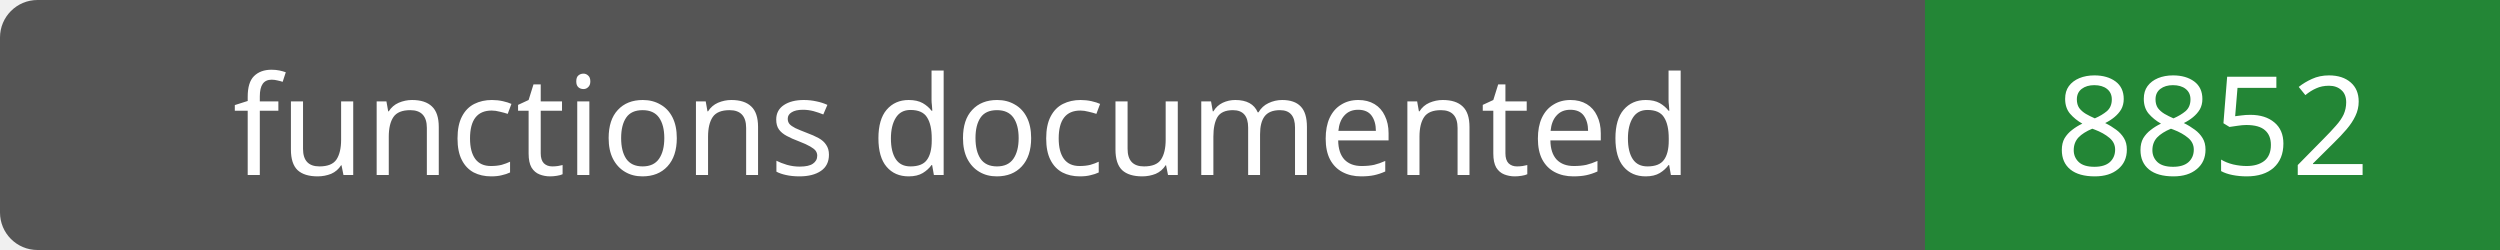
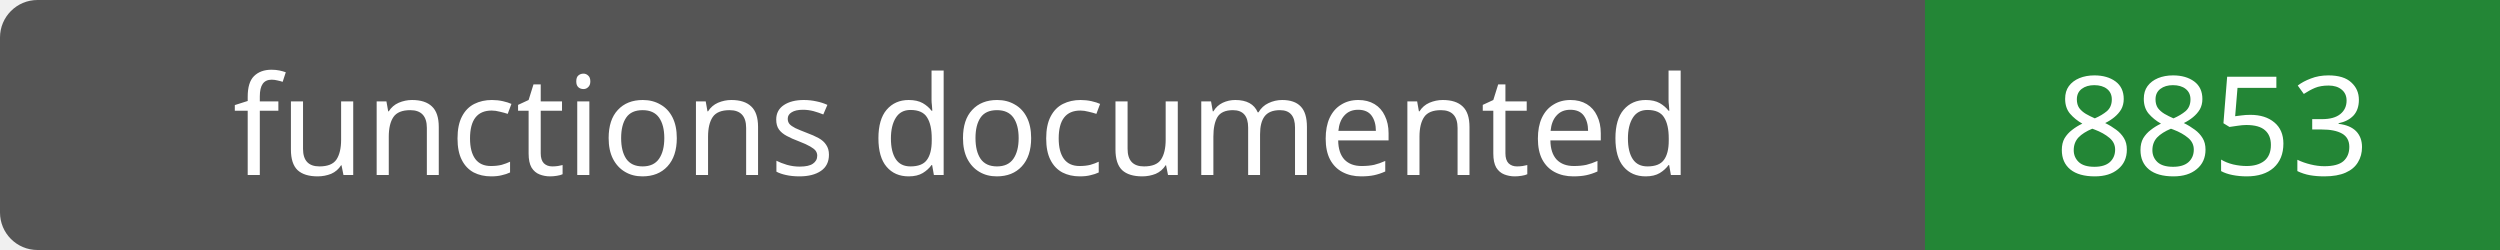
- <svg xmlns="http://www.w3.org/2000/svg" width="200" height="20" role="img" aria-label="functions documented: 8852">
+ <svg xmlns="http://www.w3.org/2000/svg" width="200" height="20" role="img" aria-label="functions documented: 8853">
  <rect width="200" height="20" rx="3" fill="#555" />
  <path fill="#238636" d="M154 0h46v20H154z" />
  <g fill="#fff" text-anchor="middle" font-family="Verdana,sans-serif" font-size="11">
    <text x="77.0" y="14">functions documented</text>
-     <text x="177.0" y="14">8852</text>
+     <text x="177.0" y="14">8853</text>
  </g>
</svg>
